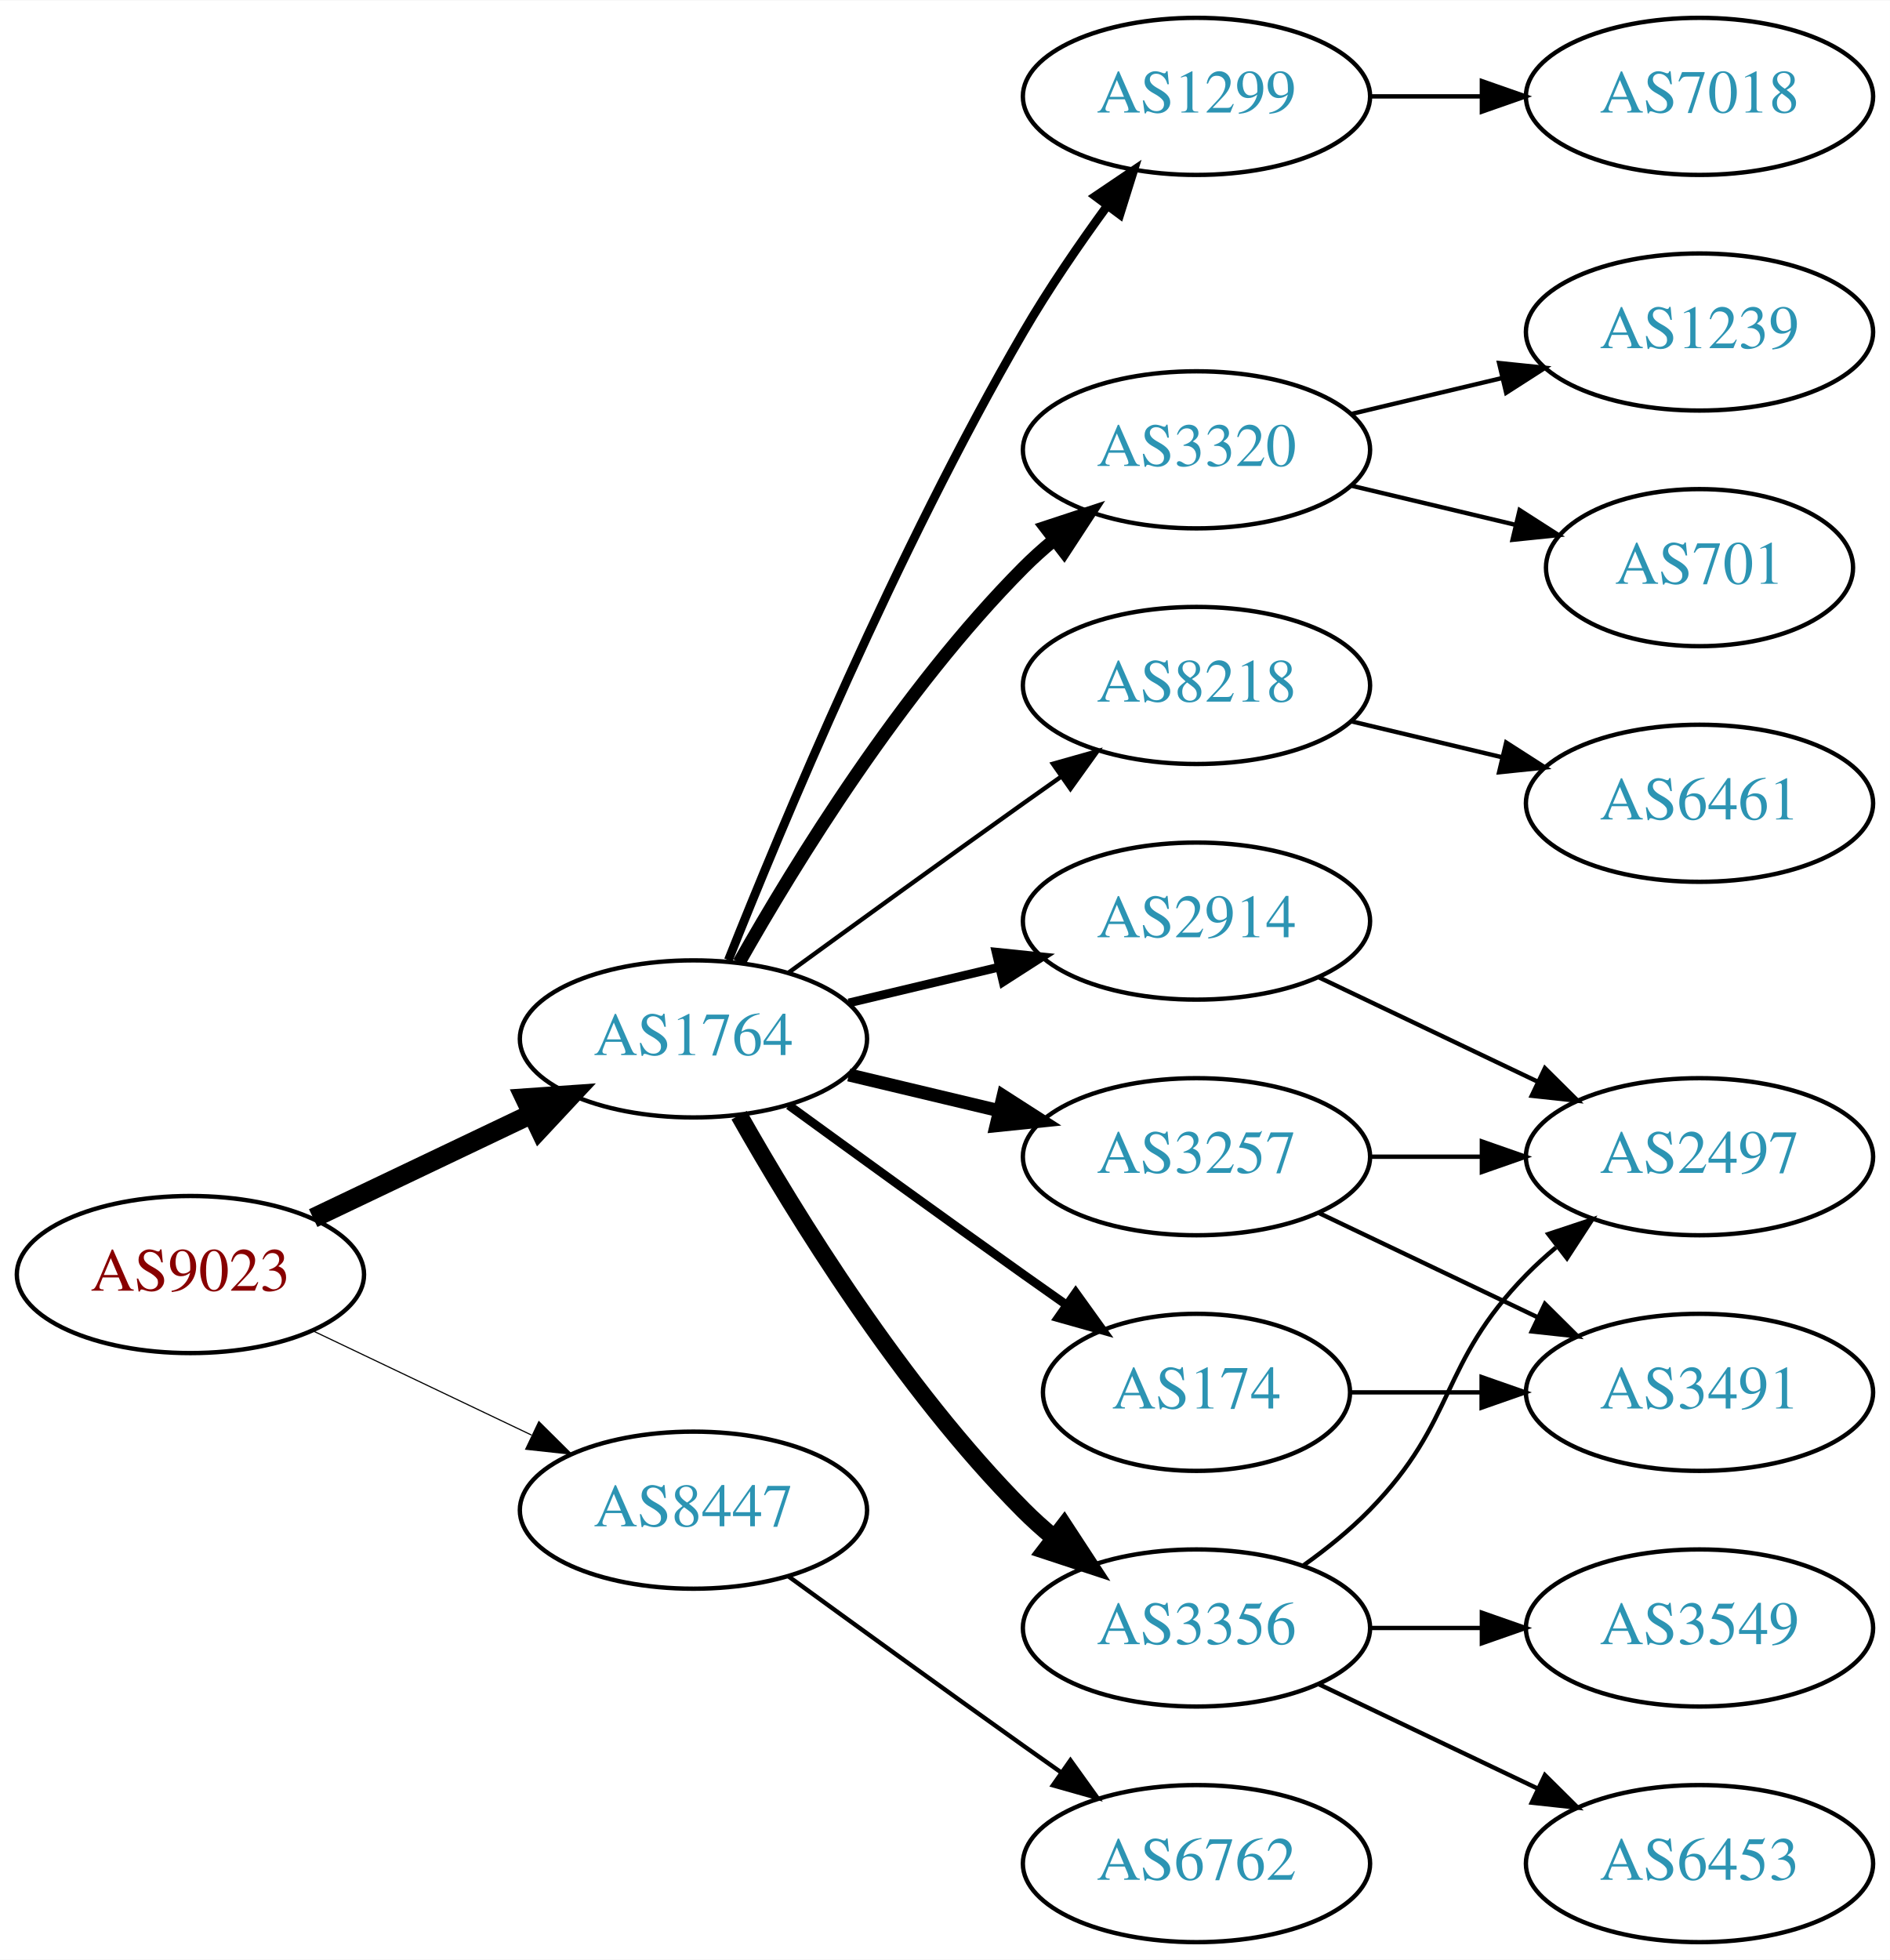
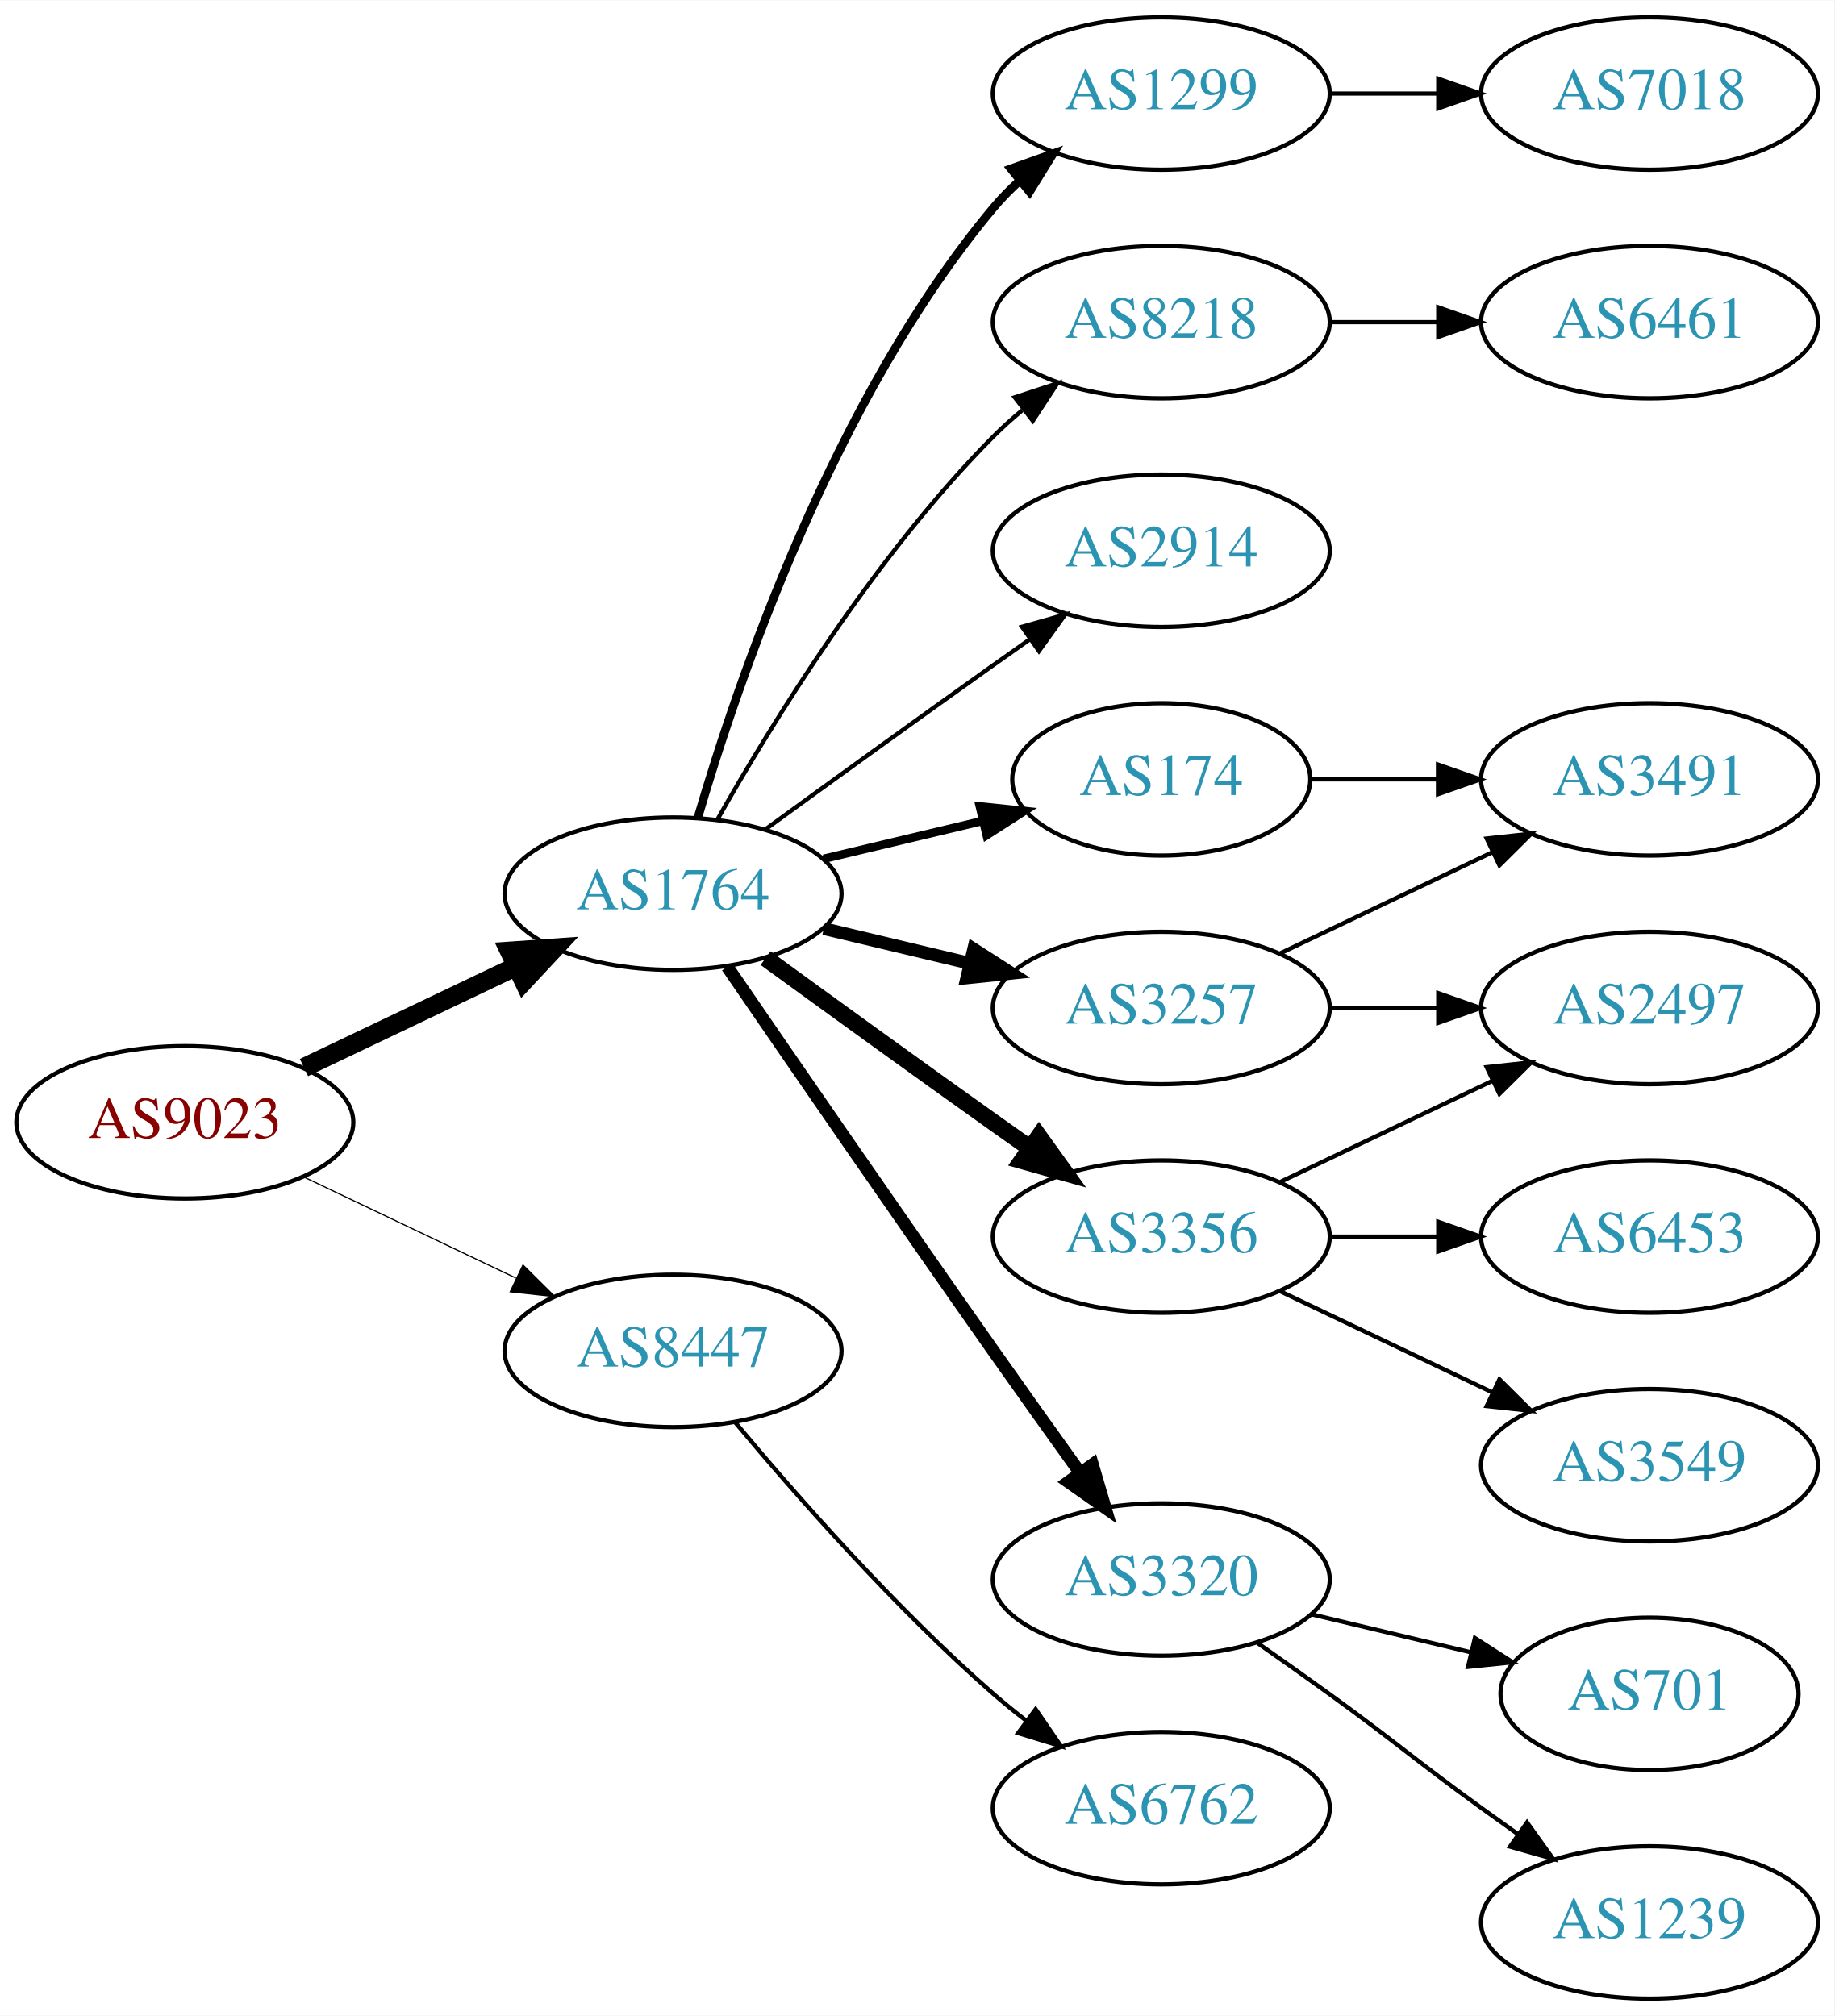
- <svg xmlns="http://www.w3.org/2000/svg" xmlns:xlink="http://www.w3.org/1999/xlink" width="433pt" height="449pt" viewBox="0.00 0.00 433.17 449.00">
-   <g id="graph0" class="graph" transform="scale(1 1) rotate(0) translate(4 445)">
-     <polygon fill="white" stroke="none" points="-4,4 -4,-445 429.172,-445 429.172,4 -4,4" />
+ <svg xmlns="http://www.w3.org/2000/svg" xmlns:xlink="http://www.w3.org/1999/xlink" width="433pt" height="476pt" viewBox="0.00 0.00 433.17 476.00">
+   <g id="graph0" class="graph" transform="scale(1 1) rotate(0) translate(4 472)">
+     <polygon fill="white" stroke="none" points="-4,4 -4,-472 429.172,-472 429.172,4 -4,4" />
    <g id="node1" class="node">
      <g id="a_node1">
        <a xlink:href="/asn/9023" xlink:title="AS9023 ~ Oesterreichische Lotterien GmbH [AT]">
-           <ellipse fill="#ffffff" stroke="black" cx="39.647" cy="-153" rx="39.794" ry="18" />
-           <text text-anchor="middle" x="39.647" y="-149.3" font-family="Times,serif" font-size="14.00" fill="#880000">AS9023</text>
+           <ellipse fill="#ffffff" stroke="black" cx="39.647" cy="-207" rx="39.794" ry="18" />
+           <text text-anchor="middle" x="39.647" y="-203.3" font-family="Times,serif" font-size="14.00" fill="#880000">AS9023</text>
        </a>
      </g>
    </g>
    <g id="node2" class="node">
      <g id="a_node2">
        <a xlink:href="/asn/1764" xlink:title="AS1764 ~ NEXTLAYER-AS [AT]">
-           <ellipse fill="#ffffff" stroke="black" cx="154.939" cy="-207" rx="39.794" ry="18" />
-           <text text-anchor="middle" x="154.939" y="-203.3" font-family="Times,serif" font-size="14.00" fill="#2c94b3">AS1764</text>
+           <ellipse fill="#ffffff" stroke="black" cx="154.939" cy="-261" rx="39.794" ry="18" />
+           <text text-anchor="middle" x="154.939" y="-257.3" font-family="Times,serif" font-size="14.00" fill="#2c94b3">AS1764</text>
        </a>
      </g>
    </g>
    <g id="edge1" class="edge">
-       <path fill="none" stroke="black" stroke-width="4.5" d="M67.783,-165.934C82.777,-173.081 101.598,-182.052 117.821,-189.785" />
-       <polygon fill="black" stroke="black" stroke-width="4.5" points="116.303,-193.423 127.024,-194.171 119.692,-186.314 116.303,-193.423" />
+       <path fill="none" stroke="black" stroke-width="4.5" d="M67.783,-219.934C82.777,-227.081 101.598,-236.052 117.821,-243.785" />
+       <polygon fill="black" stroke="black" stroke-width="4.5" points="116.303,-247.423 127.024,-248.171 119.692,-240.314 116.303,-247.423" />
    </g>
    <g id="node3" class="node">
      <g id="a_node3">
        <a xlink:href="/asn/8447" xlink:title="AS8447 ~ A1 Telekom Austria AG [AT]">
-           <ellipse fill="#ffffff" stroke="black" cx="154.939" cy="-99" rx="39.794" ry="18" />
-           <text text-anchor="middle" x="154.939" y="-95.3" font-family="Times,serif" font-size="14.00" fill="#2c94b3">AS8447</text>
+           <ellipse fill="#ffffff" stroke="black" cx="154.939" cy="-153" rx="39.794" ry="18" />
+           <text text-anchor="middle" x="154.939" y="-149.3" font-family="Times,serif" font-size="14.00" fill="#2c94b3">AS8447</text>
        </a>
      </g>
    </g>
    <g id="edge2" class="edge">
-       <path fill="none" stroke="black" stroke-width="0.265" d="M67.783,-140.066C82.777,-132.919 101.598,-123.948 117.821,-116.215" />
-       <polygon fill="black" stroke="black" stroke-width="0.265" points="119.503,-119.291 127.024,-111.829 116.491,-112.972 119.503,-119.291" />
+       <path fill="none" stroke="black" stroke-width="0.281" d="M67.783,-194.066C82.777,-186.919 101.598,-177.948 117.821,-170.215" />
+       <polygon fill="black" stroke="black" stroke-width="0.281" points="119.503,-173.291 127.024,-165.829 116.491,-166.972 119.503,-173.291" />
    </g>
    <g id="node4" class="node">
      <g id="a_node4">
-         <a xlink:href="/asn/2914" xlink:title="AS2914 ~ NTT America, Inc. [US]">
-           <ellipse fill="#ffffff" stroke="black" cx="270.232" cy="-234" rx="39.794" ry="18" />
-           <text text-anchor="middle" x="270.232" y="-230.3" font-family="Times,serif" font-size="14.00" fill="#2c94b3">AS2914</text>
+         <a xlink:href="/asn/1299" xlink:title="AS1299 ~ Telia Carrier [EU]">
+           <ellipse fill="#ffffff" stroke="black" cx="270.232" cy="-450" rx="39.794" ry="18" />
+           <text text-anchor="middle" x="270.232" y="-446.3" font-family="Times,serif" font-size="14.00" fill="#2c94b3">AS1299</text>
        </a>
      </g>
    </g>
    <g id="edge3" class="edge">
-       <path fill="none" stroke="black" stroke-width="2" d="M190.547,-215.248C201.418,-217.838 213.572,-220.735 225.015,-223.462" />
-       <polygon fill="black" stroke="black" stroke-width="2" points="224.298,-226.889 234.837,-225.803 225.921,-220.08 224.298,-226.889" />
+       <path fill="none" stroke="black" stroke-width="2" d="M160.814,-279.002C170.127,-310.844 192.944,-377.981 230.586,-423 232.456,-425.237 234.554,-427.374 236.781,-429.396" />
+       <polygon fill="black" stroke="black" stroke-width="2" points="234.724,-432.234 244.7,-435.804 239.128,-426.793 234.724,-432.234" />
    </g>
    <g id="node5" class="node">
      <g id="a_node5">
-         <a xlink:href="/asn/1299" xlink:title="AS1299 ~ Telia Carrier [EU]">
-           <ellipse fill="#ffffff" stroke="black" cx="270.232" cy="-423" rx="39.794" ry="18" />
-           <text text-anchor="middle" x="270.232" y="-419.3" font-family="Times,serif" font-size="14.00" fill="#2c94b3">AS1299</text>
+         <a xlink:href="/asn/8218" xlink:title="AS8218 ~ legacy Neotelecoms [FR]">
+           <ellipse fill="#ffffff" stroke="black" cx="270.232" cy="-396" rx="39.794" ry="18" />
+           <text text-anchor="middle" x="270.232" y="-392.3" font-family="Times,serif" font-size="14.00" fill="#2c94b3">AS8218</text>
        </a>
      </g>
    </g>
    <g id="edge4" class="edge">
-       <path fill="none" stroke="black" stroke-width="2" d="M162.943,-225.051C175.07,-255.57 201.487,-318.933 230.586,-369 236.293,-378.819 243.331,-389.078 249.83,-397.984" />
-       <polygon fill="black" stroke="black" stroke-width="2" points="247.056,-400.119 255.835,-406.05 252.67,-395.938 247.056,-400.119" />
+       <path fill="none" stroke="black" d="M165.399,-278.49C178.181,-301.096 202.613,-340.886 230.586,-369 232.697,-371.121 234.993,-373.188 237.378,-375.171" />
+       <polygon fill="black" stroke="black" points="235.631,-378.242 245.694,-381.556 239.894,-372.69 235.631,-378.242" />
    </g>
    <g id="node6" class="node">
      <g id="a_node6">
-         <a xlink:href="/asn/3257" xlink:title="AS3257 ~ GTT [DE]">
-           <ellipse fill="#ffffff" stroke="black" cx="270.232" cy="-180" rx="39.794" ry="18" />
-           <text text-anchor="middle" x="270.232" y="-176.3" font-family="Times,serif" font-size="14.00" fill="#2c94b3">AS3257</text>
+         <a xlink:href="/asn/2914" xlink:title="AS2914 ~ NTT America, Inc. [US]">
+           <ellipse fill="#ffffff" stroke="black" cx="270.232" cy="-342" rx="39.794" ry="18" />
+           <text text-anchor="middle" x="270.232" y="-338.3" font-family="Times,serif" font-size="14.00" fill="#2c94b3">AS2914</text>
        </a>
      </g>
    </g>
    <g id="edge5" class="edge">
-       <path fill="none" stroke="black" stroke-width="3" d="M190.547,-198.752C201.418,-196.162 213.572,-193.265 225.015,-190.538" />
-       <polygon fill="black" stroke="black" stroke-width="3" points="225.921,-193.92 234.837,-188.197 224.298,-187.111 225.921,-193.92" />
+       <path fill="none" stroke="black" d="M176.788,-276.222C191.722,-287.091 212.335,-302.025 230.586,-315 233.406,-317.005 236.349,-319.085 239.297,-321.159" />
+       <polygon fill="black" stroke="black" points="237.325,-324.05 247.522,-326.926 241.344,-318.319 237.325,-324.05" />
    </g>
    <g id="node7" class="node">
      <g id="a_node7">
-         <a xlink:href="/asn/3356" xlink:title="AS3356 ~ Level 3 Parent, LLC [US]">
-           <ellipse fill="#ffffff" stroke="black" cx="270.232" cy="-72" rx="39.794" ry="18" />
-           <text text-anchor="middle" x="270.232" y="-68.3" font-family="Times,serif" font-size="14.00" fill="#2c94b3">AS3356</text>
+         <a xlink:href="/asn/3257" xlink:title="AS3257 ~ GTT [DE]">
+           <ellipse fill="#ffffff" stroke="black" cx="270.232" cy="-234" rx="39.794" ry="18" />
+           <text text-anchor="middle" x="270.232" y="-230.3" font-family="Times,serif" font-size="14.00" fill="#2c94b3">AS3257</text>
        </a>
      </g>
    </g>
    <g id="edge6" class="edge">
-       <path fill="none" stroke="black" stroke-width="4" d="M165.399,-189.51C178.181,-166.904 202.613,-127.114 230.586,-99 232.697,-96.879 234.993,-94.812 237.378,-92.829" />
-       <polygon fill="black" stroke="black" stroke-width="4" points="239.894,-95.31 245.694,-86.444 235.631,-89.758 239.894,-95.31" />
+       <path fill="none" stroke="black" stroke-width="3" d="M190.547,-252.752C201.418,-250.162 213.572,-247.265 225.015,-244.538" />
+       <polygon fill="black" stroke="black" stroke-width="3" points="225.921,-247.92 234.837,-242.197 224.298,-241.111 225.921,-247.92" />
    </g>
    <g id="node8" class="node">
      <g id="a_node8">
-         <a xlink:href="/asn/174" xlink:title="AS174 ~ Cogent Communications [US]">
-           <ellipse fill="#ffffff" stroke="black" cx="270.232" cy="-126" rx="35.194" ry="18" />
-           <text text-anchor="middle" x="270.232" y="-122.3" font-family="Times,serif" font-size="14.00" fill="#2c94b3">AS174</text>
+         <a xlink:href="/asn/3320" xlink:title="AS3320 ~ DTAG [DE]">
+           <ellipse fill="#ffffff" stroke="black" cx="270.232" cy="-99" rx="39.794" ry="18" />
+           <text text-anchor="middle" x="270.232" y="-95.3" font-family="Times,serif" font-size="14.00" fill="#2c94b3">AS3320</text>
        </a>
      </g>
    </g>
    <g id="edge7" class="edge">
-       <path fill="none" stroke="black" stroke-width="2" d="M176.788,-191.778C191.722,-180.909 212.335,-165.975 230.586,-153 233.796,-150.718 237.165,-148.339 240.52,-145.982" />
-       <polygon fill="black" stroke="black" stroke-width="2" points="242.548,-148.834 248.73,-140.23 238.532,-143.101 242.548,-148.834" />
+       <path fill="none" stroke="black" stroke-width="3" d="M167.747,-243.731C182.39,-222.358 208.163,-184.88 230.586,-153 237.22,-143.567 244.571,-133.261 251.065,-124.205" />
+       <polygon fill="black" stroke="black" stroke-width="3" points="253.986,-126.138 256.977,-115.974 248.3,-122.054 253.986,-126.138" />
    </g>
    <g id="node9" class="node">
      <g id="a_node9">
-         <a xlink:href="/asn/3320" xlink:title="AS3320 ~ DTAG [DE]">
-           <ellipse fill="#ffffff" stroke="black" cx="270.232" cy="-342" rx="39.794" ry="18" />
-           <text text-anchor="middle" x="270.232" y="-338.3" font-family="Times,serif" font-size="14.00" fill="#2c94b3">AS3320</text>
+         <a xlink:href="/asn/174" xlink:title="AS174 ~ Cogent Communications [US]">
+           <ellipse fill="#ffffff" stroke="black" cx="270.232" cy="-288" rx="35.194" ry="18" />
+           <text text-anchor="middle" x="270.232" y="-284.3" font-family="Times,serif" font-size="14.00" fill="#2c94b3">AS174</text>
        </a>
      </g>
    </g>
    <g id="edge8" class="edge">
-       <path fill="none" stroke="black" stroke-width="3" d="M165.399,-224.49C178.181,-247.096 202.613,-286.886 230.586,-315 232.697,-317.121 234.993,-319.188 237.378,-321.171" />
-       <polygon fill="black" stroke="black" stroke-width="3" points="235.631,-324.242 245.694,-327.556 239.894,-318.69 235.631,-324.242" />
+       <path fill="none" stroke="black" stroke-width="2" d="M190.547,-269.248C202.341,-272.058 215.646,-275.229 227.913,-278.153" />
+       <polygon fill="black" stroke="black" stroke-width="2" points="227.379,-281.624 237.918,-280.537 229.002,-274.814 227.379,-281.624" />
    </g>
    <g id="node10" class="node">
      <g id="a_node10">
-         <a xlink:href="/asn/8218" xlink:title="AS8218 ~ legacy Neotelecoms [FR]">
-           <ellipse fill="#ffffff" stroke="black" cx="270.232" cy="-288" rx="39.794" ry="18" />
-           <text text-anchor="middle" x="270.232" y="-284.3" font-family="Times,serif" font-size="14.00" fill="#2c94b3">AS8218</text>
+         <a xlink:href="/asn/3356" xlink:title="AS3356 ~ Level 3 Parent, LLC [US]">
+           <ellipse fill="#ffffff" stroke="black" cx="270.232" cy="-180" rx="39.794" ry="18" />
+           <text text-anchor="middle" x="270.232" y="-176.3" font-family="Times,serif" font-size="14.00" fill="#2c94b3">AS3356</text>
        </a>
      </g>
    </g>
    <g id="edge9" class="edge">
-       <path fill="none" stroke="black" d="M176.788,-222.222C191.722,-233.091 212.335,-248.025 230.586,-261 233.406,-263.005 236.349,-265.085 239.297,-267.159" />
-       <polygon fill="black" stroke="black" points="237.325,-270.05 247.522,-272.926 241.344,-264.319 237.325,-270.05" />
+       <path fill="none" stroke="black" stroke-width="4" d="M176.788,-245.778C191.722,-234.909 212.335,-219.975 230.586,-207 233.406,-204.995 236.349,-202.915 239.297,-200.841" />
+       <polygon fill="black" stroke="black" stroke-width="4" points="241.344,-203.681 247.522,-195.074 237.325,-197.95 241.344,-203.681" />
    </g>
    <g id="node19" class="node">
      <g id="a_node19">
        <a xlink:href="/asn/6762" xlink:title="AS6762 ~ TELECOM ITALIA SPARKLE S.p.A. [IT]">
-           <ellipse fill="#ffffff" stroke="black" cx="270.232" cy="-18" rx="39.794" ry="18" />
-           <text text-anchor="middle" x="270.232" y="-14.3" font-family="Times,serif" font-size="14.00" fill="#2c94b3">AS6762</text>
-         </a>
-       </g>
-     </g>
-     <g id="edge21" class="edge">
-       <path fill="none" stroke="black" d="M176.788,-83.778C191.722,-72.909 212.335,-57.975 230.586,-45 233.406,-42.995 236.349,-40.915 239.297,-38.841" />
-       <polygon fill="black" stroke="black" points="241.344,-41.681 247.522,-33.074 237.325,-35.95 241.344,-41.681" />
+           <ellipse fill="#ffffff" stroke="black" cx="270.232" cy="-45" rx="39.794" ry="18" />
+           <text text-anchor="middle" x="270.232" y="-41.3" font-family="Times,serif" font-size="14.00" fill="#2c94b3">AS6762</text>
+         </a>
+       </g>
+     </g>
+     <g id="edge20" class="edge">
+       <path fill="none" stroke="black" d="M169.569,-136.183C183.852,-119.071 207.398,-92.255 230.586,-72 233.052,-69.846 235.69,-67.706 238.388,-65.628" />
+       <polygon fill="black" stroke="black" points="240.561,-68.375 246.542,-59.63 236.413,-62.736 240.561,-68.375" />
    </g>
    <g id="node12" class="node">
      <g id="a_node12">
-         <a xlink:href="/asn/2497" xlink:title="AS2497 ~ Internet Initiative Japan Inc. [JP]">
-           <ellipse fill="#ffffff" stroke="black" cx="385.525" cy="-180" rx="39.794" ry="18" />
-           <text text-anchor="middle" x="385.525" y="-176.3" font-family="Times,serif" font-size="14.00" fill="#2c94b3">AS2497</text>
-         </a>
-       </g>
-     </g>
-     <g id="edge18" class="edge">
-       <path fill="none" stroke="black" d="M298.369,-221.066C313.363,-213.919 332.184,-204.948 348.407,-197.215" />
-       <polygon fill="black" stroke="black" points="350.089,-200.291 357.61,-192.829 347.077,-193.972 350.089,-200.291" />
+         <a xlink:href="/asn/7018" xlink:title="AS7018 ~ AT&amp;T Services, Inc. [US]">
+           <ellipse fill="#ffffff" stroke="black" cx="385.525" cy="-450" rx="39.794" ry="18" />
+           <text text-anchor="middle" x="385.525" y="-446.3" font-family="Times,serif" font-size="14.00" fill="#2c94b3">AS7018</text>
+         </a>
+       </g>
+     </g>
+     <g id="edge11" class="edge">
+       <path fill="none" stroke="black" d="M309.905,-450C318.108,-450 326.872,-450 335.404,-450" />
+       <polygon fill="black" stroke="black" points="335.643,-453.5 345.643,-450 335.643,-446.5 335.643,-453.5" />
    </g>
    <g id="node11" class="node">
      <g id="a_node11">
-         <a xlink:href="/asn/7018" xlink:title="AS7018 ~ AT&amp;T Services, Inc. [US]">
-           <ellipse fill="#ffffff" stroke="black" cx="385.525" cy="-423" rx="39.794" ry="18" />
-           <text text-anchor="middle" x="385.525" y="-419.3" font-family="Times,serif" font-size="14.00" fill="#2c94b3">AS7018</text>
+         <a xlink:href="/asn/6461" xlink:title="AS6461 ~ Zayo Bandwidth [US]">
+           <ellipse fill="#ffffff" stroke="black" cx="385.525" cy="-396" rx="39.794" ry="18" />
+           <text text-anchor="middle" x="385.525" y="-392.3" font-family="Times,serif" font-size="14.00" fill="#2c94b3">AS6461</text>
        </a>
      </g>
    </g>
    <g id="edge10" class="edge">
-       <path fill="none" stroke="black" d="M309.905,-423C318.108,-423 326.872,-423 335.404,-423" />
-       <polygon fill="black" stroke="black" points="335.643,-426.5 345.643,-423 335.643,-419.5 335.643,-426.5" />
+       <path fill="none" stroke="black" d="M309.905,-396C318.108,-396 326.872,-396 335.404,-396" />
+       <polygon fill="black" stroke="black" points="335.643,-399.5 345.643,-396 335.643,-392.5 335.643,-399.5" />
+     </g>
+     <g id="node13" class="node">
+       <g id="a_node13">
+         <a xlink:href="/asn/3491" xlink:title="AS3491 ~ PCCW Global, Inc. [US]">
+           <ellipse fill="#ffffff" stroke="black" cx="385.525" cy="-288" rx="39.794" ry="18" />
+           <text text-anchor="middle" x="385.525" y="-284.3" font-family="Times,serif" font-size="14.00" fill="#2c94b3">AS3491</text>
+         </a>
+       </g>
+     </g>
+     <g id="edge12" class="edge">
+       <path fill="none" stroke="black" d="M298.369,-246.934C313.363,-254.081 332.184,-263.052 348.407,-270.785" />
+       <polygon fill="black" stroke="black" points="347.077,-274.028 357.61,-275.171 350.089,-267.709 347.077,-274.028" />
+     </g>
+     <g id="node14" class="node">
+       <g id="a_node14">
+         <a xlink:href="/asn/2497" xlink:title="AS2497 ~ Internet Initiative Japan Inc. [JP]">
+           <ellipse fill="#ffffff" stroke="black" cx="385.525" cy="-234" rx="39.794" ry="18" />
+           <text text-anchor="middle" x="385.525" y="-230.3" font-family="Times,serif" font-size="14.00" fill="#2c94b3">AS2497</text>
+         </a>
+       </g>
+     </g>
+     <g id="edge13" class="edge">
+       <path fill="none" stroke="black" d="M309.905,-234C318.108,-234 326.872,-234 335.404,-234" />
+       <polygon fill="black" stroke="black" points="335.643,-237.5 345.643,-234 335.643,-230.5 335.643,-237.5" />
+     </g>
+     <g id="node15" class="node">
+       <g id="a_node15">
+         <a xlink:href="/asn/701" xlink:title="AS701 ~ UUNET [US]">
+           <ellipse fill="#ffffff" stroke="black" cx="385.525" cy="-72" rx="35.194" ry="18" />
+           <text text-anchor="middle" x="385.525" y="-68.3" font-family="Times,serif" font-size="14.00" fill="#2c94b3">AS701</text>
+         </a>
+       </g>
+     </g>
+     <g id="edge14" class="edge">
+       <path fill="none" stroke="black" d="M305.84,-90.752C317.634,-87.942 330.939,-84.771 343.206,-81.847" />
+       <polygon fill="black" stroke="black" points="344.295,-85.186 353.211,-79.463 342.672,-78.376 344.295,-85.186" />
+     </g>
+     <g id="node16" class="node">
+       <g id="a_node16">
+         <a xlink:href="/asn/1239" xlink:title="AS1239 ~ Sprint [US]">
+           <ellipse fill="#ffffff" stroke="black" cx="385.525" cy="-18" rx="39.794" ry="18" />
+           <text text-anchor="middle" x="385.525" y="-14.3" font-family="Times,serif" font-size="14.00" fill="#2c94b3">AS1239</text>
+         </a>
+       </g>
+     </g>
+     <g id="edge15" class="edge">
+       <path fill="none" stroke="black" d="M292.989,-83.991C298.524,-80.121 304.443,-75.936 309.879,-72 326.079,-60.271 329.679,-56.729 345.879,-45 348.682,-42.971 351.613,-40.875 354.554,-38.791" />
+       <polygon fill="black" stroke="black" points="356.605,-41.627 362.768,-33.009 352.576,-35.903 356.605,-41.627" />
    </g>
    <g id="edge16" class="edge">
+       <path fill="none" stroke="black" d="M305.531,-288C314.909,-288 325.259,-288 335.294,-288" />
+       <polygon fill="black" stroke="black" points="335.582,-291.5 345.582,-288 335.582,-284.5 335.582,-291.5" />
+     </g>
+     <g id="edge18" class="edge">
+       <path fill="none" stroke="black" d="M298.369,-192.934C313.363,-200.081 332.184,-209.052 348.407,-216.785" />
+       <polygon fill="black" stroke="black" points="347.077,-220.028 357.61,-221.171 350.089,-213.709 347.077,-220.028" />
+     </g>
+     <g id="node17" class="node">
+       <g id="a_node17">
+         <a xlink:href="/asn/6453" xlink:title="AS6453 ~ TATA COMMUNICATIONS (AMERICA) INC [US]">
+           <ellipse fill="#ffffff" stroke="black" cx="385.525" cy="-180" rx="39.794" ry="18" />
+           <text text-anchor="middle" x="385.525" y="-176.3" font-family="Times,serif" font-size="14.00" fill="#2c94b3">AS6453</text>
+         </a>
+       </g>
+     </g>
+     <g id="edge17" class="edge">
      <path fill="none" stroke="black" d="M309.905,-180C318.108,-180 326.872,-180 335.404,-180" />
      <polygon fill="black" stroke="black" points="335.643,-183.5 345.643,-180 335.643,-176.5 335.643,-183.5" />
    </g>
-     <g id="node17" class="node">
-       <g id="a_node17">
-         <a xlink:href="/asn/3491" xlink:title="AS3491 ~ PCCW Global, Inc. [US]">
+     <g id="node18" class="node">
+       <g id="a_node18">
+         <a xlink:href="/asn/3549" xlink:title="AS3549 ~ Level 3 Parent, LLC [US]">
          <ellipse fill="#ffffff" stroke="black" cx="385.525" cy="-126" rx="39.794" ry="18" />
-           <text text-anchor="middle" x="385.525" y="-122.3" font-family="Times,serif" font-size="14.00" fill="#2c94b3">AS3491</text>
-         </a>
-       </g>
-     </g>
-     <g id="edge17" class="edge">
+           <text text-anchor="middle" x="385.525" y="-122.3" font-family="Times,serif" font-size="14.00" fill="#2c94b3">AS3549</text>
+         </a>
+       </g>
+     </g>
+     <g id="edge19" class="edge">
      <path fill="none" stroke="black" d="M298.369,-167.066C313.363,-159.919 332.184,-150.948 348.407,-143.215" />
      <polygon fill="black" stroke="black" points="350.089,-146.291 357.61,-138.829 347.077,-139.972 350.089,-146.291" />
    </g>
-     <g id="edge11" class="edge">
-       <path fill="none" stroke="black" d="M294.826,-86.389C300.082,-90.148 305.414,-94.437 309.879,-99 330.051,-119.617 325.706,-132.383 345.879,-153 347.972,-155.139 350.255,-157.218 352.632,-159.21" />
-       <polygon fill="black" stroke="black" points="350.875,-162.275 360.931,-165.611 355.15,-156.732 350.875,-162.275" />
-     </g>
-     <g id="node13" class="node">
-       <g id="a_node13">
-         <a xlink:href="/asn/3549" xlink:title="AS3549 ~ Level 3 Parent, LLC [US]">
-           <ellipse fill="#ffffff" stroke="black" cx="385.525" cy="-72" rx="39.794" ry="18" />
-           <text text-anchor="middle" x="385.525" y="-68.3" font-family="Times,serif" font-size="14.00" fill="#2c94b3">AS3549</text>
-         </a>
-       </g>
-     </g>
-     <g id="edge12" class="edge">
-       <path fill="none" stroke="black" d="M309.905,-72C318.108,-72 326.872,-72 335.404,-72" />
-       <polygon fill="black" stroke="black" points="335.643,-75.5 345.643,-72 335.643,-68.5 335.643,-75.5" />
-     </g>
-     <g id="node14" class="node">
-       <g id="a_node14">
-         <a xlink:href="/asn/6453" xlink:title="AS6453 ~ TATA COMMUNICATIONS (AMERICA) INC [US]">
-           <ellipse fill="#ffffff" stroke="black" cx="385.525" cy="-18" rx="39.794" ry="18" />
-           <text text-anchor="middle" x="385.525" y="-14.3" font-family="Times,serif" font-size="14.00" fill="#2c94b3">AS6453</text>
-         </a>
-       </g>
-     </g>
-     <g id="edge13" class="edge">
-       <path fill="none" stroke="black" d="M298.369,-59.066C313.363,-51.919 332.184,-42.948 348.407,-35.215" />
-       <polygon fill="black" stroke="black" points="350.089,-38.291 357.61,-30.829 347.077,-31.972 350.089,-38.291" />
-     </g>
-     <g id="edge19" class="edge">
-       <path fill="none" stroke="black" d="M305.531,-126C314.909,-126 325.259,-126 335.294,-126" />
-       <polygon fill="black" stroke="black" points="335.582,-129.5 345.582,-126 335.582,-122.5 335.582,-129.5" />
-     </g>
-     <g id="node15" class="node">
-       <g id="a_node15">
-         <a xlink:href="/asn/1239" xlink:title="AS1239 ~ Sprint [US]">
-           <ellipse fill="#ffffff" stroke="black" cx="385.525" cy="-369" rx="39.794" ry="18" />
-           <text text-anchor="middle" x="385.525" y="-365.3" font-family="Times,serif" font-size="14.00" fill="#2c94b3">AS1239</text>
-         </a>
-       </g>
-     </g>
-     <g id="edge14" class="edge">
-       <path fill="none" stroke="black" d="M305.84,-350.248C316.711,-352.838 328.865,-355.735 340.308,-358.462" />
-       <polygon fill="black" stroke="black" points="339.591,-361.889 350.13,-360.803 341.214,-355.08 339.591,-361.889" />
-     </g>
-     <g id="node16" class="node">
-       <g id="a_node16">
-         <a xlink:href="/asn/701" xlink:title="AS701 ~ UUNET [US]">
-           <ellipse fill="#ffffff" stroke="black" cx="385.525" cy="-315" rx="35.194" ry="18" />
-           <text text-anchor="middle" x="385.525" y="-311.3" font-family="Times,serif" font-size="14.00" fill="#2c94b3">AS701</text>
-         </a>
-       </g>
-     </g>
-     <g id="edge15" class="edge">
-       <path fill="none" stroke="black" d="M305.84,-333.752C317.634,-330.942 330.939,-327.771 343.206,-324.847" />
-       <polygon fill="black" stroke="black" points="344.295,-328.186 353.211,-322.463 342.672,-321.376 344.295,-328.186" />
-     </g>
-     <g id="node18" class="node">
-       <g id="a_node18">
-         <a xlink:href="/asn/6461" xlink:title="AS6461 ~ Zayo Bandwidth [US]">
-           <ellipse fill="#ffffff" stroke="black" cx="385.525" cy="-261" rx="39.794" ry="18" />
-           <text text-anchor="middle" x="385.525" y="-257.3" font-family="Times,serif" font-size="14.00" fill="#2c94b3">AS6461</text>
-         </a>
-       </g>
-     </g>
-     <g id="edge20" class="edge">
-       <path fill="none" stroke="black" d="M305.84,-279.752C316.711,-277.162 328.865,-274.265 340.308,-271.538" />
-       <polygon fill="black" stroke="black" points="341.214,-274.92 350.13,-269.197 339.591,-268.111 341.214,-274.92" />
-     </g>
  </g>
</svg>
